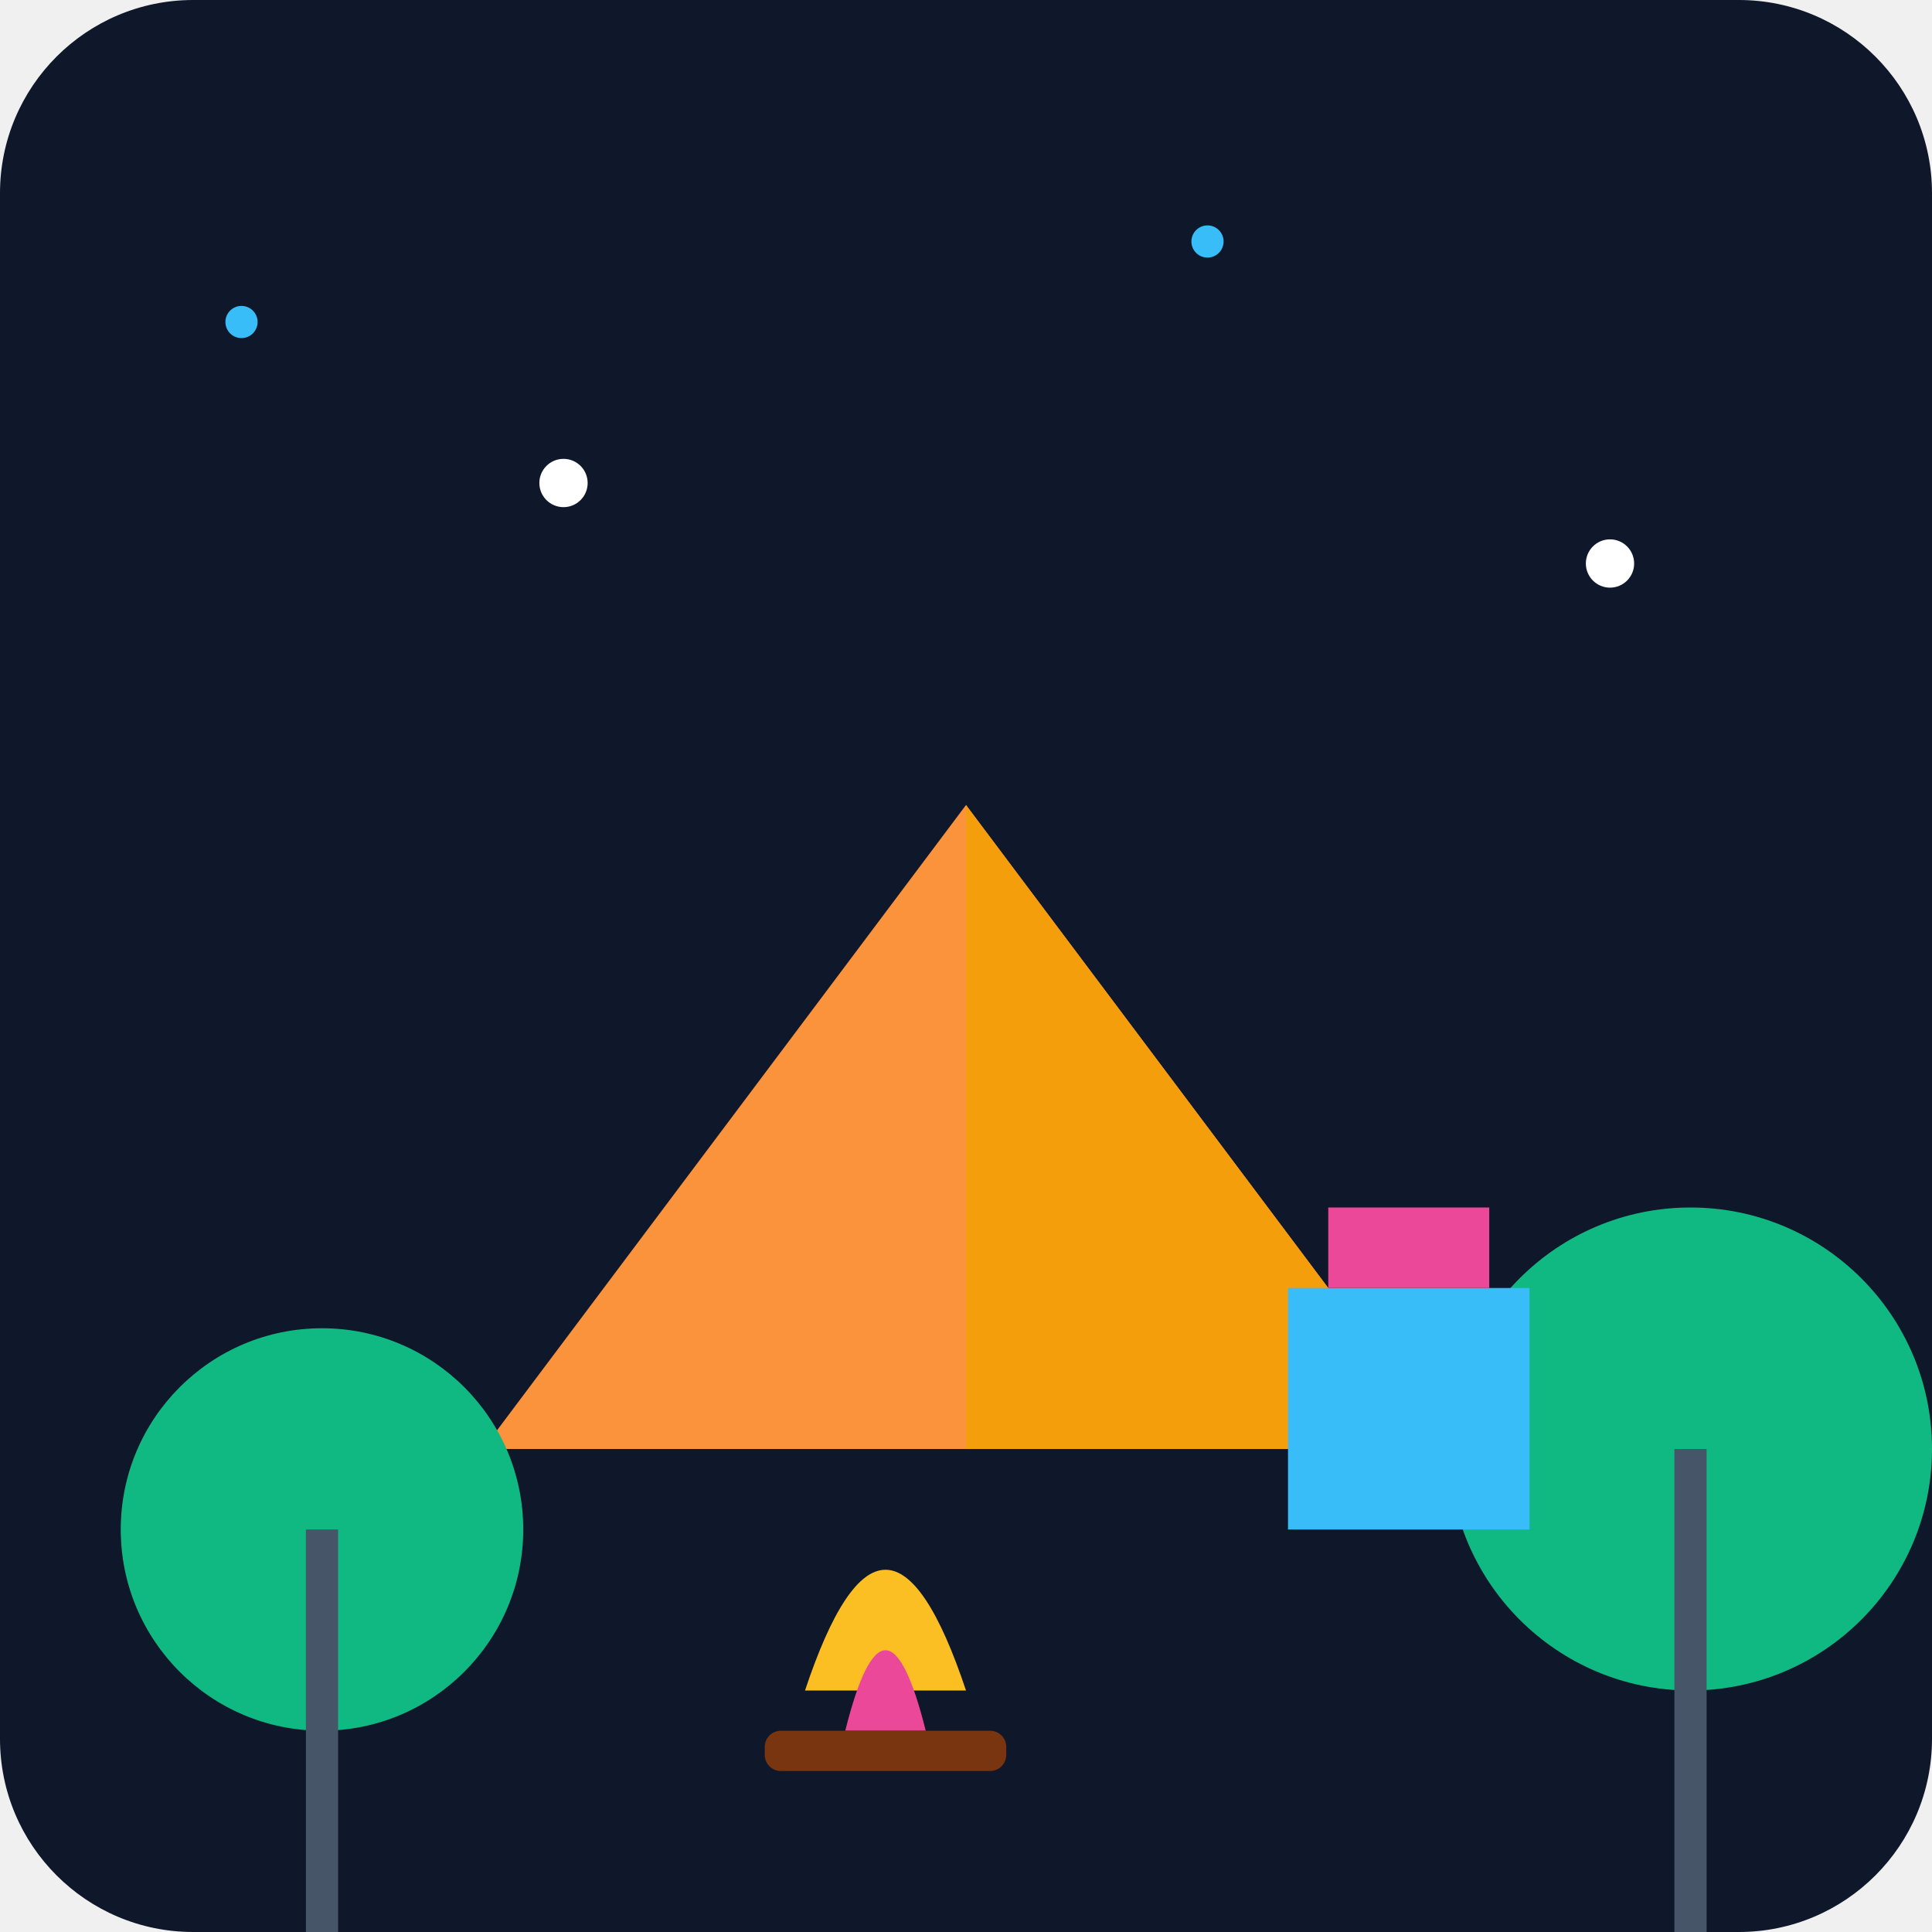
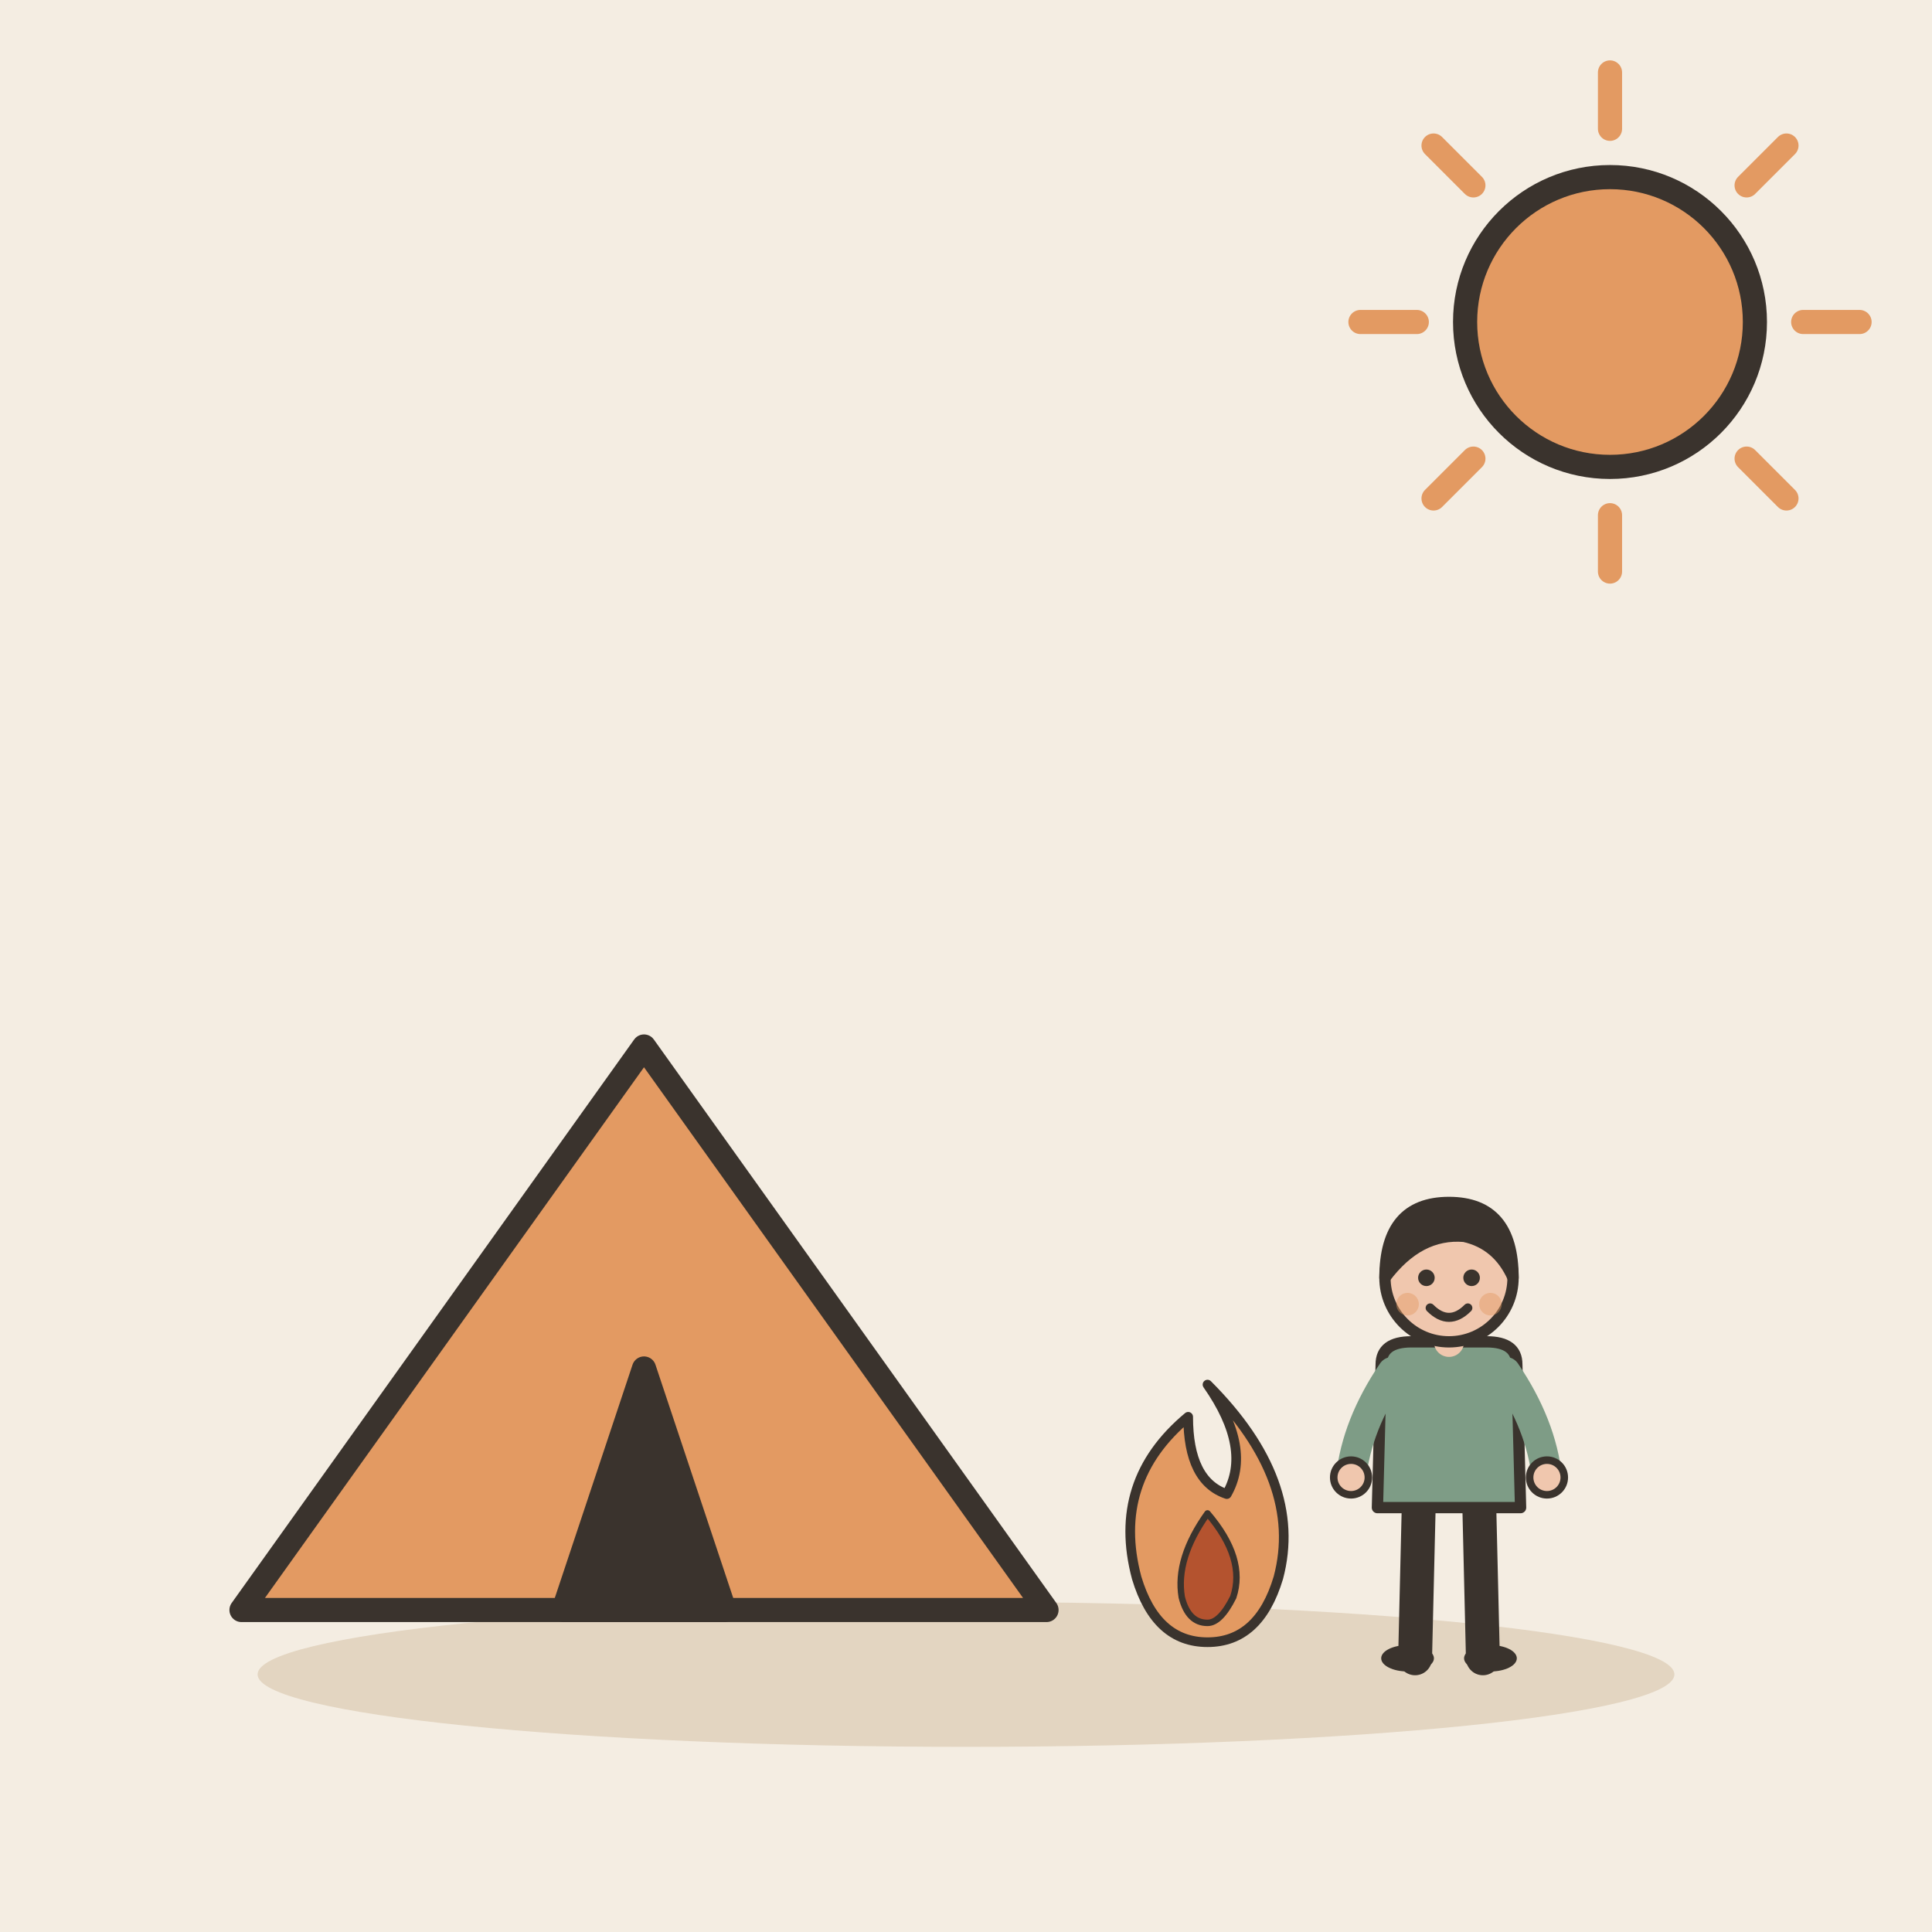
- <svg xmlns="http://www.w3.org/2000/svg" viewBox="0 0 240 240">
-   <defs>
-     <linearGradient id="bg" x1="0" y1="0" x2="0" y2="240">
-       <stop offset="0%" stop-color="#0f172a" />
-       <stop offset="100%" stop-color="#1e293b" />
-     </linearGradient>
-   </defs>
-   <rect width="240" height="240" rx="24" fill="url(#bg)" />
-   <path d="M60 180 L120 100 L180 180 Z" fill="#fb923c" />
-   <path d="M120 100 L120 180 L180 180 Z" fill="#f59e0b" />
-   <path d="M100 210 Q110 180 120 210 Z" fill="#fbbf24" />
-   <path d="M105 215 Q110 195 115 215 Z" fill="#ec4899" />
-   <rect x="95" y="215" width="30" height="5" rx="2" fill="#78350f" />
-   <circle cx="40" cy="190" r="25" fill="#10b981" />
-   <circle cx="210" cy="180" r="30" fill="#10b981" />
-   <rect x="38" y="190" width="4" height="50" fill="#475569" />
-   <rect x="208" y="180" width="4" height="60" fill="#475569" />
-   <circle cx="30" cy="40" r="2" fill="#38bdf8" />
-   <circle cx="70" cy="60" r="3" fill="#ffffff" />
-   <circle cx="150" cy="30" r="2" fill="#38bdf8" />
-   <circle cx="200" cy="70" r="3" fill="#ffffff" />
-   <path d="M160 160 h30 v30 h-30 z" fill="#38bdf8" />
-   <path d="M165 150 h20 v10 h-20 z" fill="#ec4899" />
+ <svg xmlns="http://www.w3.org/2000/svg" viewBox="0 0 240 240" data-style="editorial">
+   <rect width="240" height="240" fill="#F4EDE2" />
+   <ellipse cx="120" cy="208" rx="88" ry="9" fill="#E3D5C1" />
+   <g transform="translate(80 200)">
+     <path d="M-50 0L0 -70L50 0Z" fill="#E39A62" stroke="#3A332D" stroke-width="3" stroke-linecap="round" stroke-linejoin="round" />
+     <path d="M-10 0L0 -30L10 0Z" fill="#3A332D" stroke="#3A332D" stroke-width="3" stroke-linecap="round" stroke-linejoin="round" />
+   </g>
+   <g transform="translate(150 196) scale(0.4 0.4)">
+     <path d="M0 -60Q30 -30 22 0Q16 20 0 20Q-16 20 -22 0Q-30 -30 -6 -50Q-6 -30 6 -26Q14 -40 0 -60Z" fill="#E39A62" stroke="#3A332D" stroke-width="3" stroke-linecap="round" stroke-linejoin="round" />
+     <path d="M0 -20Q12 -6 8 6Q4 14 0 14Q-6 14 -8 6Q-10 -6 0 -20Z" fill="#B4532F" stroke="#3A332D" stroke-width="2" stroke-linecap="round" stroke-linejoin="round" />
+   </g>
+   <path d="M224 40L231 40" stroke="#E39A62" stroke-width="3" stroke-linecap="round" fill="none" />
+   <path d="M216.971 56.971L221.92 61.92" stroke="#E39A62" stroke-width="3" stroke-linecap="round" fill="none" />
+   <path d="M200 64L200 71" stroke="#E39A62" stroke-width="3" stroke-linecap="round" fill="none" />
+   <path d="M183.029 56.971L178.08 61.92" stroke="#E39A62" stroke-width="3" stroke-linecap="round" fill="none" />
+   <path d="M176 40L169 40" stroke="#E39A62" stroke-width="3" stroke-linecap="round" fill="none" />
+   <path d="M183.029 23.029L178.08 18.08" stroke="#E39A62" stroke-width="3" stroke-linecap="round" fill="none" />
+   <path d="M200 16L200 9" stroke="#E39A62" stroke-width="3" stroke-linecap="round" fill="none" />
+   <path d="M216.971 23.029L221.92 18.08" stroke="#E39A62" stroke-width="3" stroke-linecap="round" fill="none" />
+   <circle cx="200" cy="40" r="18" fill="#E39A62" stroke="#3A332D" stroke-width="3" stroke-linecap="round" stroke-linejoin="round" />
+   <g transform="translate(180 206) scale(0.468 0.468)">
+     <path d="M-8 -42L-9 0" stroke="#3A332D" stroke-width="9" stroke-linecap="round" fill="none" />
+     <path d="M8 -42L9 0" stroke="#3A332D" stroke-width="9" stroke-linecap="round" fill="none" />
+     <ellipse cx="-11" cy="0" rx="7" ry="3.5" fill="#3A332D" />
+     <ellipse cx="11" cy="0" rx="7" ry="3.5" fill="#3A332D" />
+     <path d="M-18 -78Q-18 -84 -10 -84L10 -84Q18 -84 18 -78L19 -40L-19 -40Z" fill="#7E9C86" stroke="#3A332D" stroke-width="3" stroke-linecap="round" stroke-linejoin="round" />
+     <path d="M-15 -76Q-24.5 -62 -26 -48" fill="none" stroke="#7E9C86" stroke-width="8" stroke-linecap="round" stroke-linejoin="round" />
+     <circle cx="-26" cy="-48" r="4.6" fill="#F0C7AE" stroke="#3A332D" stroke-linecap="round" stroke-linejoin="round" stroke-width="2" />
+     <path d="M15 -76Q24.5 -62 26 -48" fill="none" stroke="#7E9C86" stroke-width="8" stroke-linecap="round" stroke-linejoin="round" />
+     <circle cx="26" cy="-48" r="4.6" fill="#F0C7AE" stroke="#3A332D" stroke-linecap="round" stroke-linejoin="round" stroke-width="2" />
+     <path d="M0 -84L0 -88" stroke="#F0C7AE" stroke-width="8" stroke-linecap="round" fill="none" />
+     <circle cx="0" cy="-101" r="17" fill="#F0C7AE" stroke="#3A332D" stroke-width="3" stroke-linecap="round" stroke-linejoin="round" />
+     <path d="M-17 -101Q-17 -121 0 -121Q17 -121 17 -101Q13 -110 4 -112Q-8 -113 -17 -101Z" fill="#3A332D" stroke="#3A332D" stroke-width="3" stroke-linecap="round" stroke-linejoin="round" />
+     <circle cx="-6" cy="-101" r="2.2" fill="#3A332D" />
+     <circle cx="6" cy="-101" r="2.2" fill="#3A332D" />
+     <path d="M-5 -93Q0 -88 5 -93" fill="none" stroke="#3A332D" stroke-width="2.4" stroke-linecap="round" stroke-linejoin="round" />
+     <circle cx="-11" cy="-94" r="3" fill="#E39A62" opacity="0.45" />
+     <circle cx="11" cy="-94" r="3" fill="#E39A62" opacity="0.45" />
+   </g>
</svg>
